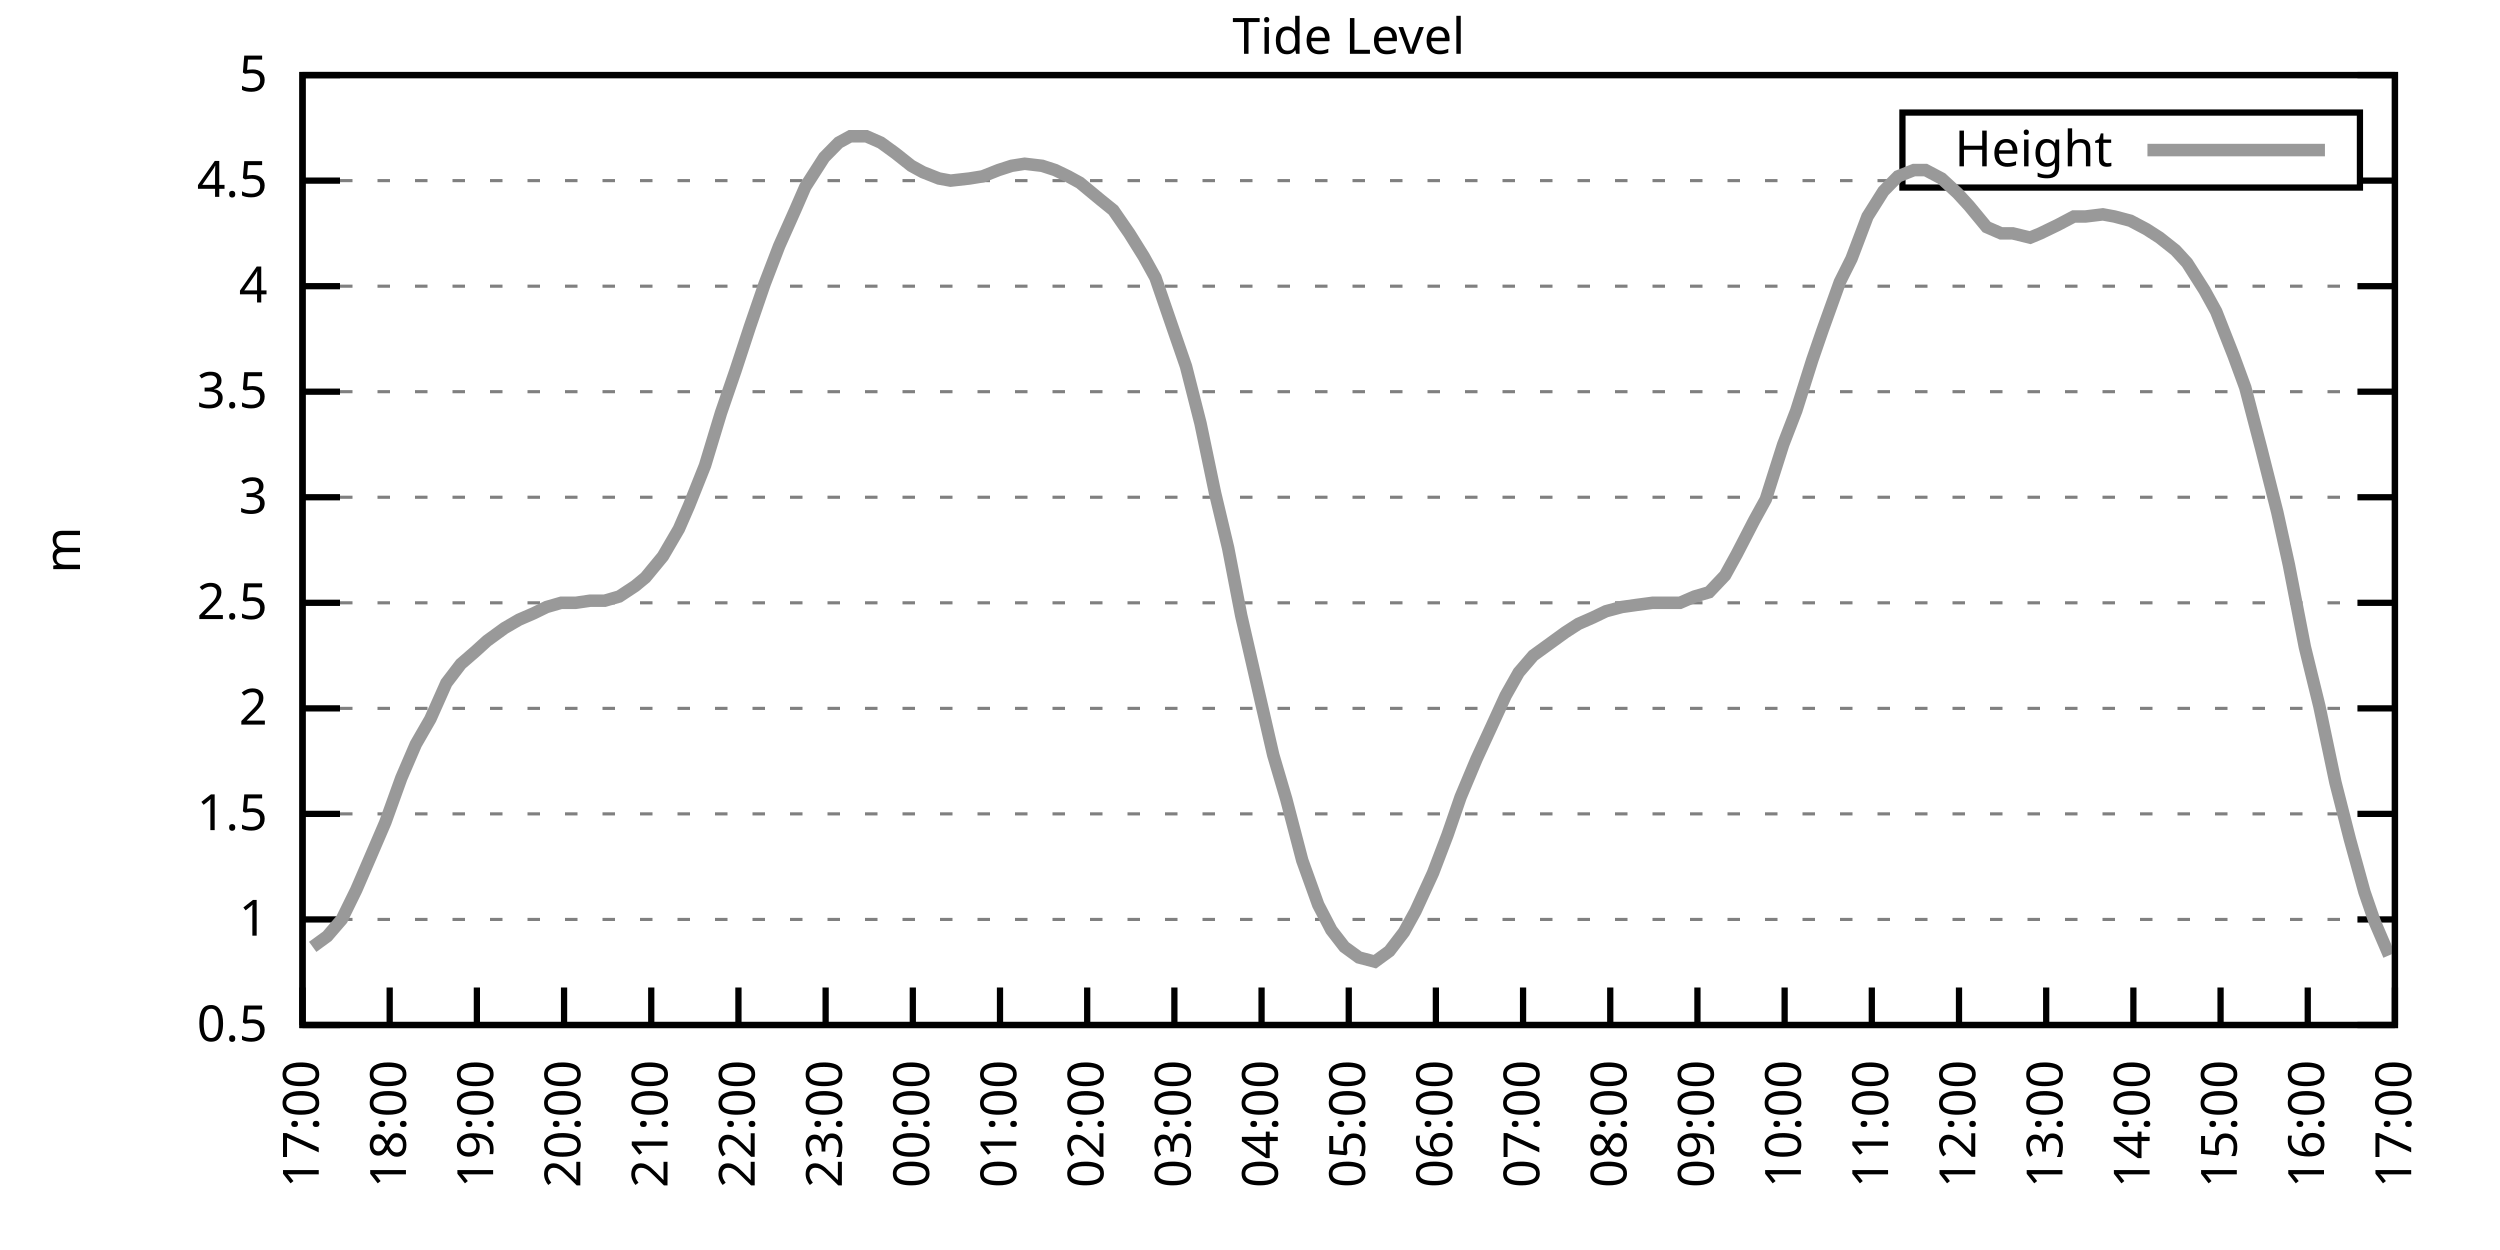
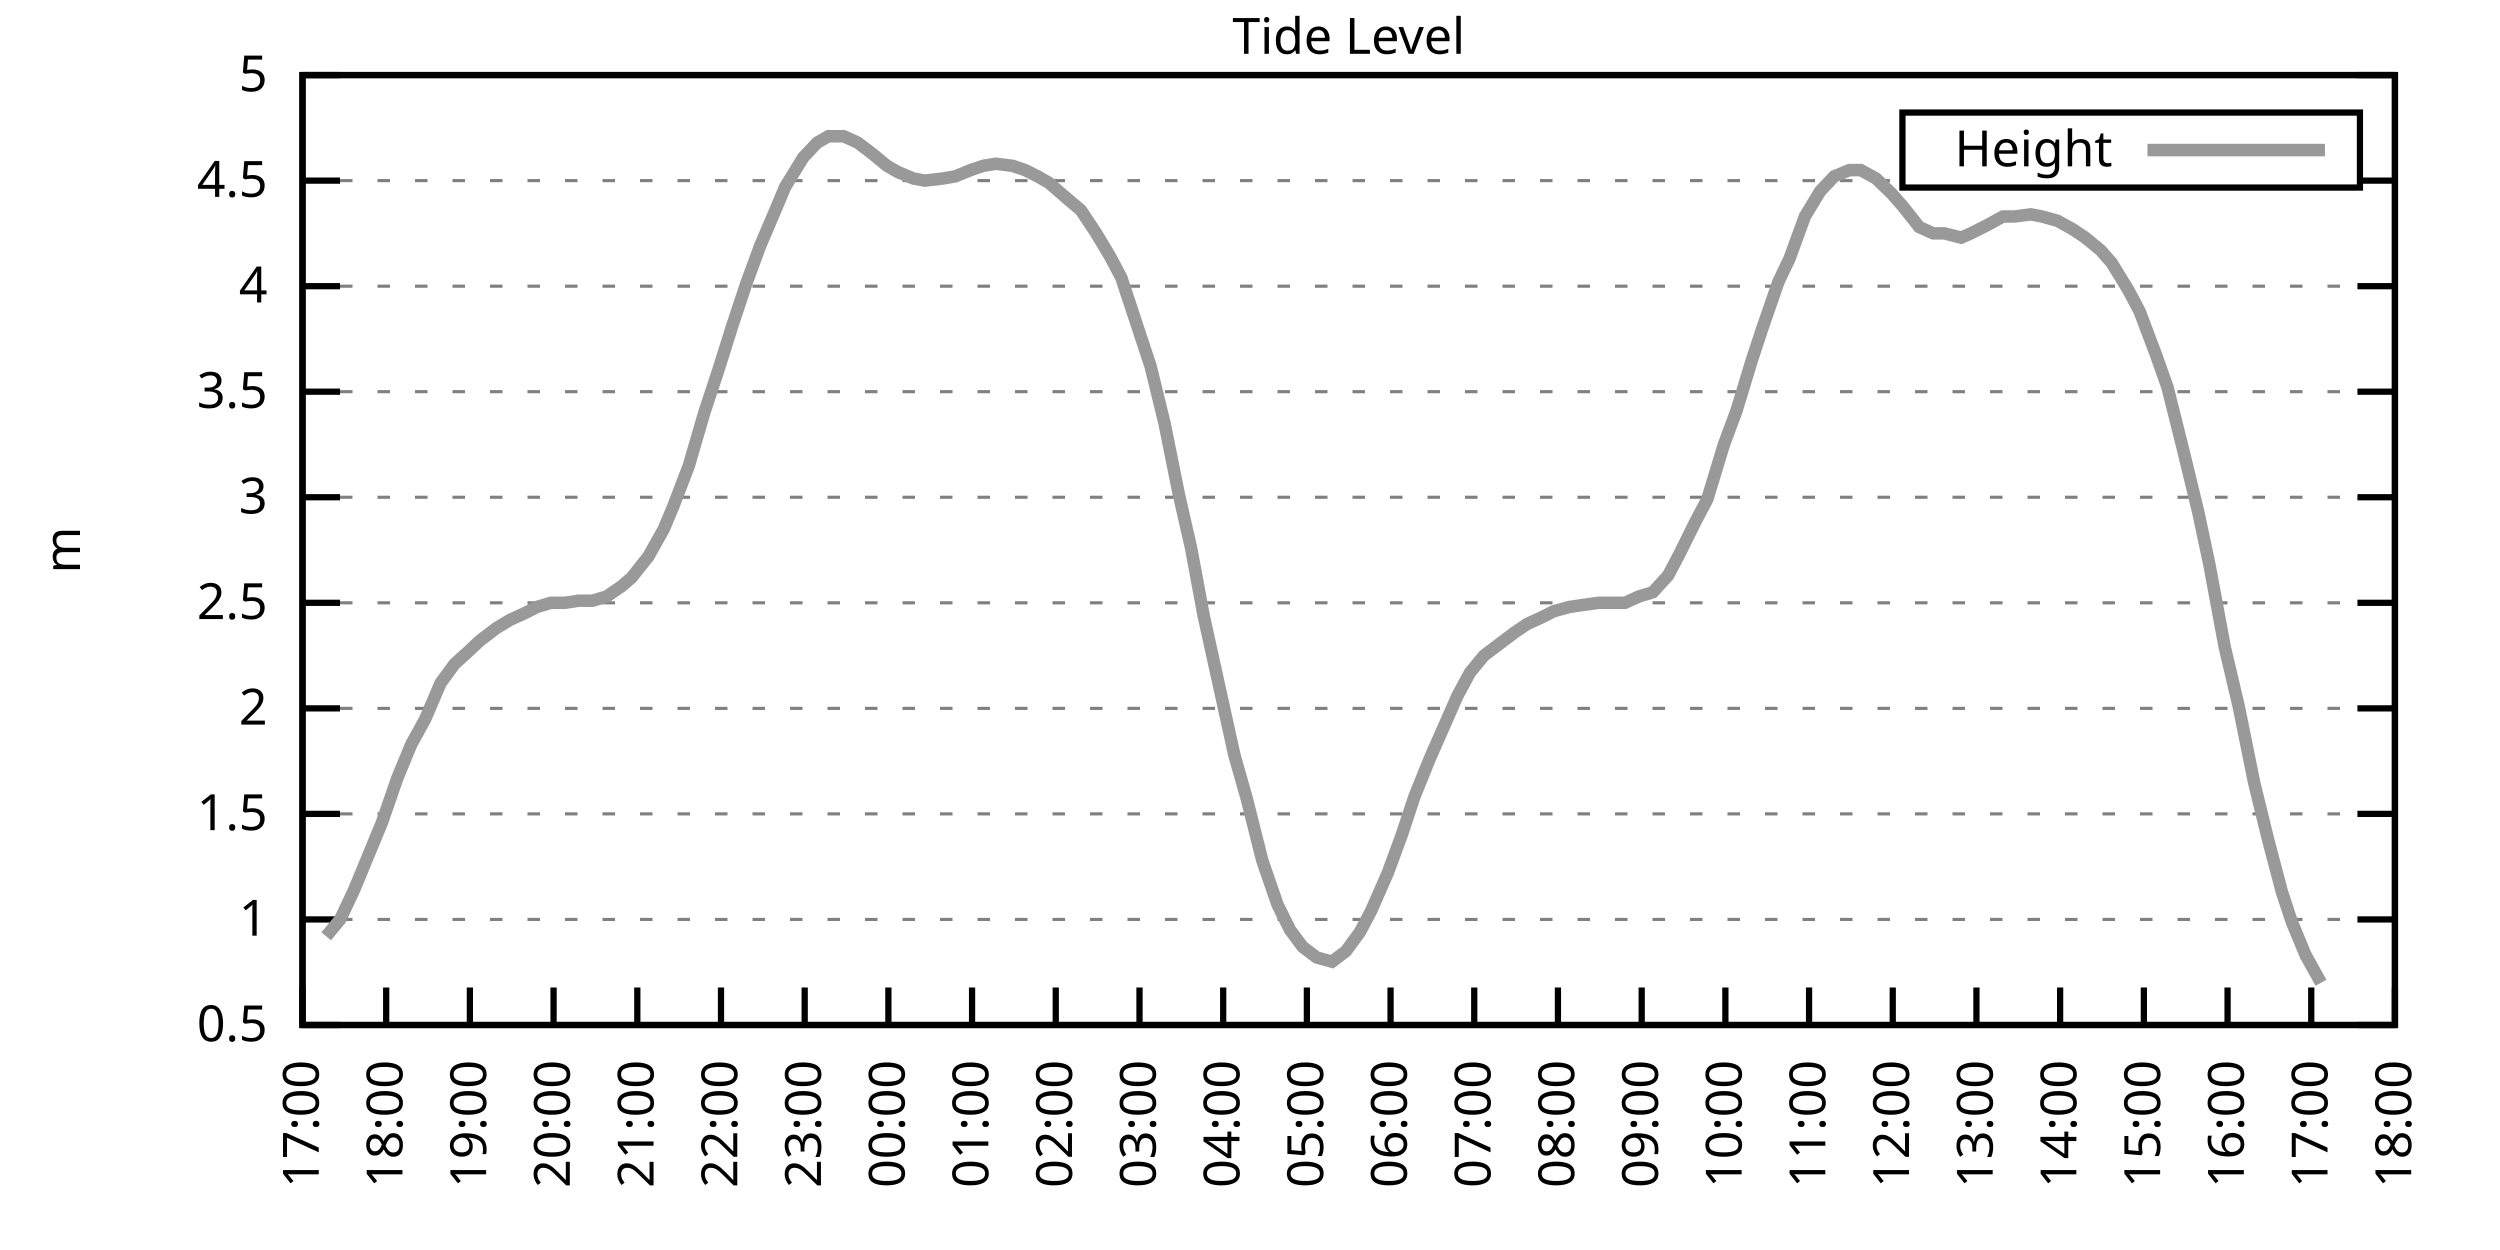
<svg xmlns="http://www.w3.org/2000/svg" xmlns:xlink="http://www.w3.org/1999/xlink" width="400" height="200" viewBox="0 0 400 200">
  <g id="gnuplot_canvas">
    <rect x="0" y="0" width="400" height="200" fill="none" />
    <defs>
      <circle id="gpDot" r="0.5" stroke-width="0.5" stroke="currentColor" />
      <path id="gpPt0" stroke-width="0.333" stroke="currentColor" d="M-1,0 h2 M0,-1 v2" />
      <path id="gpPt1" stroke-width="0.333" stroke="currentColor" d="M-1,-1 L1,1 M1,-1 L-1,1" />
      <path id="gpPt2" stroke-width="0.333" stroke="currentColor" d="M-1,0 L1,0 M0,-1 L0,1 M-1,-1 L1,1 M-1,1 L1,-1" />
      <rect id="gpPt3" stroke-width="0.333" stroke="currentColor" x="-1" y="-1" width="2" height="2" />
      <rect id="gpPt4" stroke-width="0.333" stroke="currentColor" fill="currentColor" x="-1" y="-1" width="2" height="2" />
      <circle id="gpPt5" stroke-width="0.333" stroke="currentColor" cx="0" cy="0" r="1" />
      <use xlink:href="#gpPt5" id="gpPt6" fill="currentColor" stroke="none" />
      <path id="gpPt7" stroke-width="0.333" stroke="currentColor" d="M0,-1.33 L-1.33,0.67 L1.33,0.67 z" />
      <use xlink:href="#gpPt7" id="gpPt8" fill="currentColor" stroke="none" />
      <use xlink:href="#gpPt7" id="gpPt9" stroke="currentColor" transform="rotate(180)" />
      <use xlink:href="#gpPt9" id="gpPt10" fill="currentColor" stroke="none" />
      <use xlink:href="#gpPt3" id="gpPt11" stroke="currentColor" transform="rotate(45)" />
      <use xlink:href="#gpPt11" id="gpPt12" fill="currentColor" stroke="none" />
      <path id="gpPt13" stroke-width="0.333" stroke="currentColor" d="M0,1.330 L1.265,0.411 L0.782,-1.067 L-0.782,-1.076 L-1.265,0.411 z" />
      <use xlink:href="#gpPt13" id="gpPt14" fill="currentColor" stroke="none" />
      <filter id="textbox" filterUnits="objectBoundingBox" x="0" y="0" height="1" width="1">
        <feFlood flood-color="white" flood-opacity="1" result="bgnd" />
        <feComposite in="SourceGraphic" in2="bgnd" operator="atop" />
      </filter>
      <filter id="greybox" filterUnits="objectBoundingBox" x="0" y="0" height="1" width="1">
        <feFlood flood-color="lightgrey" flood-opacity="1" result="grey" />
        <feComposite in="SourceGraphic" in2="grey" operator="atop" />
      </filter>
    </defs>
    <g fill="none" color="white" stroke="currentColor" stroke-width="1.00" stroke-linecap="butt" stroke-linejoin="miter">
</g>
    <g fill="none" color="black" stroke="currentColor" stroke-width="1.00" stroke-linecap="butt" stroke-linejoin="miter">
      <g stroke="none" shape-rendering="crispEdges">
        <polygon fill="rgb(255, 255, 255)" points="48.40,164.00 383.18,164.00 383.18,12.02 48.40,12.02 " />
      </g>
    </g>
    <g fill="none" color="black" stroke="currentColor" stroke-width="1.00" stroke-linecap="butt" stroke-linejoin="miter">
</g>
    <g fill="none" color="black" stroke="black" stroke-width="0.50" stroke-linecap="butt" stroke-linejoin="miter">
</g>
    <g fill="none" color="gray" stroke="currentColor" stroke-width="0.50" stroke-linecap="butt" stroke-linejoin="miter">
      <path stroke="gray" stroke-dasharray="2,4" class="gridline" d="M48.40,164.00 L383.19,164.00  " />
    </g>
    <g fill="none" color="gray" stroke="gray" stroke-width="1.00" stroke-linecap="butt" stroke-linejoin="miter">
</g>
    <g fill="none" color="black" stroke="currentColor" stroke-width="1.00" stroke-linecap="butt" stroke-linejoin="miter">
      <path stroke="black" d="M48.40,164.00 L54.40,164.00 M383.19,164.00 L377.19,164.00  " />
      <g transform="translate(42.80,166.60)" stroke="none" fill="black" font-family="Sans" font-size="8.00" text-anchor="end">
        <text>
          <tspan font-family="Sans"> 0.5</tspan>
        </text>
      </g>
    </g>
    <g fill="none" color="black" stroke="currentColor" stroke-width="1.00" stroke-linecap="butt" stroke-linejoin="miter">
</g>
    <g fill="none" color="black" stroke="black" stroke-width="0.50" stroke-linecap="butt" stroke-linejoin="miter">
</g>
    <g fill="none" color="gray" stroke="currentColor" stroke-width="0.50" stroke-linecap="butt" stroke-linejoin="miter">
      <path stroke="gray" stroke-dasharray="2,4" class="gridline" d="M48.40,147.11 L383.19,147.11  " />
    </g>
    <g fill="none" color="gray" stroke="gray" stroke-width="1.00" stroke-linecap="butt" stroke-linejoin="miter">
</g>
    <g fill="none" color="black" stroke="currentColor" stroke-width="1.00" stroke-linecap="butt" stroke-linejoin="miter">
      <path stroke="black" d="M48.40,147.11 L54.40,147.11 M383.19,147.11 L377.19,147.11  " />
      <g transform="translate(42.80,149.71)" stroke="none" fill="black" font-family="Sans" font-size="8.00" text-anchor="end">
        <text>
          <tspan font-family="Sans"> 1</tspan>
        </text>
      </g>
    </g>
    <g fill="none" color="black" stroke="currentColor" stroke-width="1.00" stroke-linecap="butt" stroke-linejoin="miter">
</g>
    <g fill="none" color="black" stroke="black" stroke-width="0.50" stroke-linecap="butt" stroke-linejoin="miter">
</g>
    <g fill="none" color="gray" stroke="currentColor" stroke-width="0.50" stroke-linecap="butt" stroke-linejoin="miter">
      <path stroke="gray" stroke-dasharray="2,4" class="gridline" d="M48.40,130.22 L383.19,130.22  " />
    </g>
    <g fill="none" color="gray" stroke="gray" stroke-width="1.00" stroke-linecap="butt" stroke-linejoin="miter">
</g>
    <g fill="none" color="black" stroke="currentColor" stroke-width="1.00" stroke-linecap="butt" stroke-linejoin="miter">
      <path stroke="black" d="M48.40,130.22 L54.40,130.22 M383.19,130.22 L377.19,130.22  " />
      <g transform="translate(42.80,132.82)" stroke="none" fill="black" font-family="Sans" font-size="8.00" text-anchor="end">
        <text>
          <tspan font-family="Sans"> 1.5</tspan>
        </text>
      </g>
    </g>
    <g fill="none" color="black" stroke="currentColor" stroke-width="1.00" stroke-linecap="butt" stroke-linejoin="miter">
</g>
    <g fill="none" color="black" stroke="black" stroke-width="0.50" stroke-linecap="butt" stroke-linejoin="miter">
</g>
    <g fill="none" color="gray" stroke="currentColor" stroke-width="0.50" stroke-linecap="butt" stroke-linejoin="miter">
      <path stroke="gray" stroke-dasharray="2,4" class="gridline" d="M48.40,113.34 L383.19,113.34  " />
    </g>
    <g fill="none" color="gray" stroke="gray" stroke-width="1.00" stroke-linecap="butt" stroke-linejoin="miter">
</g>
    <g fill="none" color="black" stroke="currentColor" stroke-width="1.00" stroke-linecap="butt" stroke-linejoin="miter">
      <path stroke="black" d="M48.40,113.34 L54.40,113.34 M383.19,113.34 L377.19,113.34  " />
      <g transform="translate(42.80,115.94)" stroke="none" fill="black" font-family="Sans" font-size="8.00" text-anchor="end">
        <text>
          <tspan font-family="Sans"> 2</tspan>
        </text>
      </g>
    </g>
    <g fill="none" color="black" stroke="currentColor" stroke-width="1.00" stroke-linecap="butt" stroke-linejoin="miter">
</g>
    <g fill="none" color="black" stroke="black" stroke-width="0.50" stroke-linecap="butt" stroke-linejoin="miter">
</g>
    <g fill="none" color="gray" stroke="currentColor" stroke-width="0.50" stroke-linecap="butt" stroke-linejoin="miter">
      <path stroke="gray" stroke-dasharray="2,4" class="gridline" d="M48.40,96.45 L383.19,96.45  " />
    </g>
    <g fill="none" color="gray" stroke="gray" stroke-width="1.00" stroke-linecap="butt" stroke-linejoin="miter">
</g>
    <g fill="none" color="black" stroke="currentColor" stroke-width="1.00" stroke-linecap="butt" stroke-linejoin="miter">
      <path stroke="black" d="M48.40,96.45 L54.40,96.45 M383.19,96.45 L377.19,96.45  " />
      <g transform="translate(42.80,99.05)" stroke="none" fill="black" font-family="Sans" font-size="8.00" text-anchor="end">
        <text>
          <tspan font-family="Sans"> 2.5</tspan>
        </text>
      </g>
    </g>
    <g fill="none" color="black" stroke="currentColor" stroke-width="1.00" stroke-linecap="butt" stroke-linejoin="miter">
</g>
    <g fill="none" color="black" stroke="black" stroke-width="0.50" stroke-linecap="butt" stroke-linejoin="miter">
</g>
    <g fill="none" color="gray" stroke="currentColor" stroke-width="0.50" stroke-linecap="butt" stroke-linejoin="miter">
      <path stroke="gray" stroke-dasharray="2,4" class="gridline" d="M48.40,79.56 L383.19,79.56  " />
    </g>
    <g fill="none" color="gray" stroke="gray" stroke-width="1.00" stroke-linecap="butt" stroke-linejoin="miter">
</g>
    <g fill="none" color="black" stroke="currentColor" stroke-width="1.00" stroke-linecap="butt" stroke-linejoin="miter">
      <path stroke="black" d="M48.40,79.56 L54.40,79.56 M383.19,79.56 L377.19,79.56  " />
      <g transform="translate(42.80,82.16)" stroke="none" fill="black" font-family="Sans" font-size="8.00" text-anchor="end">
        <text>
          <tspan font-family="Sans"> 3</tspan>
        </text>
      </g>
    </g>
    <g fill="none" color="black" stroke="currentColor" stroke-width="1.00" stroke-linecap="butt" stroke-linejoin="miter">
</g>
    <g fill="none" color="black" stroke="black" stroke-width="0.50" stroke-linecap="butt" stroke-linejoin="miter">
</g>
    <g fill="none" color="gray" stroke="currentColor" stroke-width="0.50" stroke-linecap="butt" stroke-linejoin="miter">
      <path stroke="gray" stroke-dasharray="2,4" class="gridline" d="M48.40,62.67 L383.19,62.67  " />
    </g>
    <g fill="none" color="gray" stroke="gray" stroke-width="1.00" stroke-linecap="butt" stroke-linejoin="miter">
</g>
    <g fill="none" color="black" stroke="currentColor" stroke-width="1.00" stroke-linecap="butt" stroke-linejoin="miter">
      <path stroke="black" d="M48.40,62.67 L54.40,62.67 M383.19,62.67 L377.19,62.67  " />
      <g transform="translate(42.80,65.27)" stroke="none" fill="black" font-family="Sans" font-size="8.00" text-anchor="end">
        <text>
          <tspan font-family="Sans"> 3.5</tspan>
        </text>
      </g>
    </g>
    <g fill="none" color="black" stroke="currentColor" stroke-width="1.00" stroke-linecap="butt" stroke-linejoin="miter">
</g>
    <g fill="none" color="black" stroke="black" stroke-width="0.50" stroke-linecap="butt" stroke-linejoin="miter">
</g>
    <g fill="none" color="gray" stroke="currentColor" stroke-width="0.50" stroke-linecap="butt" stroke-linejoin="miter">
      <path stroke="gray" stroke-dasharray="2,4" class="gridline" d="M48.40,45.79 L383.19,45.79  " />
    </g>
    <g fill="none" color="gray" stroke="gray" stroke-width="1.00" stroke-linecap="butt" stroke-linejoin="miter">
</g>
    <g fill="none" color="black" stroke="currentColor" stroke-width="1.00" stroke-linecap="butt" stroke-linejoin="miter">
      <path stroke="black" d="M48.40,45.79 L54.40,45.79 M383.19,45.79 L377.19,45.79  " />
      <g transform="translate(42.80,48.39)" stroke="none" fill="black" font-family="Sans" font-size="8.00" text-anchor="end">
        <text>
          <tspan font-family="Sans"> 4</tspan>
        </text>
      </g>
    </g>
    <g fill="none" color="black" stroke="currentColor" stroke-width="1.00" stroke-linecap="butt" stroke-linejoin="miter">
</g>
    <g fill="none" color="black" stroke="black" stroke-width="0.50" stroke-linecap="butt" stroke-linejoin="miter">
</g>
    <g fill="none" color="gray" stroke="currentColor" stroke-width="0.50" stroke-linecap="butt" stroke-linejoin="miter">
      <path stroke="gray" stroke-dasharray="2,4" class="gridline" d="M48.40,28.90 L304.39,28.90 M377.59,28.90 L383.19,28.90  " />
    </g>
    <g fill="none" color="gray" stroke="gray" stroke-width="1.00" stroke-linecap="butt" stroke-linejoin="miter">
</g>
    <g fill="none" color="black" stroke="currentColor" stroke-width="1.00" stroke-linecap="butt" stroke-linejoin="miter">
      <path stroke="black" d="M48.40,28.90 L54.40,28.90 M383.19,28.90 L377.19,28.90  " />
      <g transform="translate(42.80,31.50)" stroke="none" fill="black" font-family="Sans" font-size="8.00" text-anchor="end">
        <text>
          <tspan font-family="Sans"> 4.5</tspan>
        </text>
      </g>
    </g>
    <g fill="none" color="black" stroke="currentColor" stroke-width="1.00" stroke-linecap="butt" stroke-linejoin="miter">
</g>
    <g fill="none" color="black" stroke="black" stroke-width="0.50" stroke-linecap="butt" stroke-linejoin="miter">
</g>
    <g fill="none" color="gray" stroke="currentColor" stroke-width="0.50" stroke-linecap="butt" stroke-linejoin="miter">
      <path stroke="gray" stroke-dasharray="2,4" class="gridline" d="M48.40,12.01 L383.19,12.01  " />
    </g>
    <g fill="none" color="gray" stroke="gray" stroke-width="1.00" stroke-linecap="butt" stroke-linejoin="miter">
</g>
    <g fill="none" color="black" stroke="currentColor" stroke-width="1.00" stroke-linecap="butt" stroke-linejoin="miter">
      <path stroke="black" d="M48.40,12.01 L54.40,12.01 M383.19,12.01 L377.19,12.01  " />
      <g transform="translate(42.80,14.61)" stroke="none" fill="black" font-family="Sans" font-size="8.00" text-anchor="end">
        <text>
          <tspan font-family="Sans"> 5</tspan>
        </text>
      </g>
    </g>
    <g fill="none" color="black" stroke="currentColor" stroke-width="1.00" stroke-linecap="butt" stroke-linejoin="miter">
      <path stroke="black" d="M48.40,164.00 L48.40,158.00  " />
      <g transform="translate(51.00,169.60) rotate(270.00)" stroke="none" fill="black" font-family="Sans" font-size="8.00" text-anchor="end">
        <text>
          <tspan font-family="Sans">17:00</tspan>
        </text>
      </g>
    </g>
    <g fill="none" color="black" stroke="currentColor" stroke-width="1.00" stroke-linecap="butt" stroke-linejoin="miter">
-       <path stroke="black" d="M62.35,164.00 L62.35,158.00  " />
-       <g transform="translate(64.95,169.60) rotate(270.00)" stroke="none" fill="black" font-family="Sans" font-size="8.00" text-anchor="end">
+       <path stroke="black" d="M61.79,164.00 L61.79,158.00  " />
+       <g transform="translate(64.39,169.60) rotate(270.00)" stroke="none" fill="black" font-family="Sans" font-size="8.00" text-anchor="end">
        <text>
          <tspan font-family="Sans">18:00</tspan>
        </text>
      </g>
    </g>
    <g fill="none" color="black" stroke="currentColor" stroke-width="1.00" stroke-linecap="butt" stroke-linejoin="miter">
-       <path stroke="black" d="M76.30,164.00 L76.30,158.00  " />
-       <g transform="translate(78.90,169.60) rotate(270.00)" stroke="none" fill="black" font-family="Sans" font-size="8.00" text-anchor="end">
+       <path stroke="black" d="M75.18,164.00 L75.18,158.00  " />
+       <g transform="translate(77.78,169.60) rotate(270.00)" stroke="none" fill="black" font-family="Sans" font-size="8.00" text-anchor="end">
        <text>
          <tspan font-family="Sans">19:00</tspan>
        </text>
      </g>
    </g>
    <g fill="none" color="black" stroke="currentColor" stroke-width="1.00" stroke-linecap="butt" stroke-linejoin="miter">
-       <path stroke="black" d="M90.25,164.00 L90.25,158.00  " />
-       <g transform="translate(92.85,169.60) rotate(270.00)" stroke="none" fill="black" font-family="Sans" font-size="8.00" text-anchor="end">
+       <path stroke="black" d="M88.57,164.00 L88.57,158.00  " />
+       <g transform="translate(91.17,169.60) rotate(270.00)" stroke="none" fill="black" font-family="Sans" font-size="8.00" text-anchor="end">
        <text>
          <tspan font-family="Sans">20:00</tspan>
        </text>
      </g>
    </g>
    <g fill="none" color="black" stroke="currentColor" stroke-width="1.00" stroke-linecap="butt" stroke-linejoin="miter">
-       <path stroke="black" d="M104.20,164.00 L104.20,158.00  " />
-       <g transform="translate(106.80,169.60) rotate(270.00)" stroke="none" fill="black" font-family="Sans" font-size="8.00" text-anchor="end">
+       <path stroke="black" d="M101.97,164.00 L101.97,158.00  " />
+       <g transform="translate(104.57,169.60) rotate(270.00)" stroke="none" fill="black" font-family="Sans" font-size="8.00" text-anchor="end">
        <text>
          <tspan font-family="Sans">21:00</tspan>
        </text>
      </g>
    </g>
    <g fill="none" color="black" stroke="currentColor" stroke-width="1.00" stroke-linecap="butt" stroke-linejoin="miter">
-       <path stroke="black" d="M118.15,164.00 L118.15,158.00  " />
-       <g transform="translate(120.75,169.60) rotate(270.00)" stroke="none" fill="black" font-family="Sans" font-size="8.00" text-anchor="end">
+       <path stroke="black" d="M115.36,164.00 L115.36,158.00  " />
+       <g transform="translate(117.96,169.60) rotate(270.00)" stroke="none" fill="black" font-family="Sans" font-size="8.00" text-anchor="end">
        <text>
          <tspan font-family="Sans">22:00</tspan>
        </text>
      </g>
    </g>
    <g fill="none" color="black" stroke="currentColor" stroke-width="1.00" stroke-linecap="butt" stroke-linejoin="miter">
-       <path stroke="black" d="M132.10,164.00 L132.10,158.00  " />
-       <g transform="translate(134.70,169.60) rotate(270.00)" stroke="none" fill="black" font-family="Sans" font-size="8.00" text-anchor="end">
+       <path stroke="black" d="M128.75,164.00 L128.75,158.00  " />
+       <g transform="translate(131.35,169.60) rotate(270.00)" stroke="none" fill="black" font-family="Sans" font-size="8.00" text-anchor="end">
        <text>
          <tspan font-family="Sans">23:00</tspan>
        </text>
      </g>
    </g>
    <g fill="none" color="black" stroke="currentColor" stroke-width="1.00" stroke-linecap="butt" stroke-linejoin="miter">
-       <path stroke="black" d="M146.05,164.00 L146.05,158.00  " />
-       <g transform="translate(148.65,169.60) rotate(270.00)" stroke="none" fill="black" font-family="Sans" font-size="8.00" text-anchor="end">
+       <path stroke="black" d="M142.14,164.00 L142.14,158.00  " />
+       <g transform="translate(144.74,169.60) rotate(270.00)" stroke="none" fill="black" font-family="Sans" font-size="8.00" text-anchor="end">
        <text>
          <tspan font-family="Sans">00:00</tspan>
        </text>
      </g>
    </g>
    <g fill="none" color="black" stroke="currentColor" stroke-width="1.00" stroke-linecap="butt" stroke-linejoin="miter">
-       <path stroke="black" d="M160.00,164.00 L160.00,158.00  " />
-       <g transform="translate(162.60,169.60) rotate(270.00)" stroke="none" fill="black" font-family="Sans" font-size="8.00" text-anchor="end">
+       <path stroke="black" d="M155.53,164.00 L155.53,158.00  " />
+       <g transform="translate(158.13,169.60) rotate(270.00)" stroke="none" fill="black" font-family="Sans" font-size="8.00" text-anchor="end">
        <text>
          <tspan font-family="Sans">01:00</tspan>
        </text>
      </g>
    </g>
    <g fill="none" color="black" stroke="currentColor" stroke-width="1.00" stroke-linecap="butt" stroke-linejoin="miter">
-       <path stroke="black" d="M173.95,164.00 L173.95,158.00  " />
-       <g transform="translate(176.55,169.60) rotate(270.00)" stroke="none" fill="black" font-family="Sans" font-size="8.00" text-anchor="end">
+       <path stroke="black" d="M168.92,164.00 L168.92,158.00  " />
+       <g transform="translate(171.52,169.60) rotate(270.00)" stroke="none" fill="black" font-family="Sans" font-size="8.00" text-anchor="end">
        <text>
          <tspan font-family="Sans">02:00</tspan>
        </text>
      </g>
    </g>
    <g fill="none" color="black" stroke="currentColor" stroke-width="1.00" stroke-linecap="butt" stroke-linejoin="miter">
-       <path stroke="black" d="M187.90,164.00 L187.90,158.00  " />
-       <g transform="translate(190.50,169.60) rotate(270.00)" stroke="none" fill="black" font-family="Sans" font-size="8.00" text-anchor="end">
+       <path stroke="black" d="M182.32,164.00 L182.32,158.00  " />
+       <g transform="translate(184.92,169.60) rotate(270.00)" stroke="none" fill="black" font-family="Sans" font-size="8.00" text-anchor="end">
        <text>
          <tspan font-family="Sans">03:00</tspan>
        </text>
      </g>
    </g>
    <g fill="none" color="black" stroke="currentColor" stroke-width="1.00" stroke-linecap="butt" stroke-linejoin="miter">
-       <path stroke="black" d="M201.85,164.00 L201.85,158.00  " />
-       <g transform="translate(204.45,169.60) rotate(270.00)" stroke="none" fill="black" font-family="Sans" font-size="8.00" text-anchor="end">
+       <path stroke="black" d="M195.71,164.00 L195.71,158.00  " />
+       <g transform="translate(198.31,169.60) rotate(270.00)" stroke="none" fill="black" font-family="Sans" font-size="8.00" text-anchor="end">
        <text>
          <tspan font-family="Sans">04:00</tspan>
        </text>
      </g>
    </g>
    <g fill="none" color="black" stroke="currentColor" stroke-width="1.00" stroke-linecap="butt" stroke-linejoin="miter">
-       <path stroke="black" d="M215.80,164.00 L215.80,158.00  " />
-       <g transform="translate(218.40,169.60) rotate(270.00)" stroke="none" fill="black" font-family="Sans" font-size="8.00" text-anchor="end">
+       <path stroke="black" d="M209.10,164.00 L209.10,158.00  " />
+       <g transform="translate(211.70,169.60) rotate(270.00)" stroke="none" fill="black" font-family="Sans" font-size="8.00" text-anchor="end">
        <text>
          <tspan font-family="Sans">05:00</tspan>
        </text>
      </g>
    </g>
    <g fill="none" color="black" stroke="currentColor" stroke-width="1.00" stroke-linecap="butt" stroke-linejoin="miter">
-       <path stroke="black" d="M229.74,164.00 L229.74,158.00  " />
-       <g transform="translate(232.34,169.60) rotate(270.00)" stroke="none" fill="black" font-family="Sans" font-size="8.00" text-anchor="end">
+       <path stroke="black" d="M222.49,164.00 L222.49,158.00  " />
+       <g transform="translate(225.09,169.60) rotate(270.00)" stroke="none" fill="black" font-family="Sans" font-size="8.00" text-anchor="end">
        <text>
          <tspan font-family="Sans">06:00</tspan>
        </text>
      </g>
    </g>
    <g fill="none" color="black" stroke="currentColor" stroke-width="1.00" stroke-linecap="butt" stroke-linejoin="miter">
-       <path stroke="black" d="M243.69,164.00 L243.69,158.00  " />
-       <g transform="translate(246.29,169.60) rotate(270.00)" stroke="none" fill="black" font-family="Sans" font-size="8.00" text-anchor="end">
+       <path stroke="black" d="M235.88,164.00 L235.88,158.00  " />
+       <g transform="translate(238.48,169.60) rotate(270.00)" stroke="none" fill="black" font-family="Sans" font-size="8.00" text-anchor="end">
        <text>
          <tspan font-family="Sans">07:00</tspan>
        </text>
      </g>
    </g>
    <g fill="none" color="black" stroke="currentColor" stroke-width="1.00" stroke-linecap="butt" stroke-linejoin="miter">
-       <path stroke="black" d="M257.64,164.00 L257.64,158.00  " />
-       <g transform="translate(260.24,169.60) rotate(270.00)" stroke="none" fill="black" font-family="Sans" font-size="8.00" text-anchor="end">
+       <path stroke="black" d="M249.27,164.00 L249.27,158.00  " />
+       <g transform="translate(251.87,169.60) rotate(270.00)" stroke="none" fill="black" font-family="Sans" font-size="8.00" text-anchor="end">
        <text>
          <tspan font-family="Sans">08:00</tspan>
        </text>
      </g>
    </g>
    <g fill="none" color="black" stroke="currentColor" stroke-width="1.00" stroke-linecap="butt" stroke-linejoin="miter">
-       <path stroke="black" d="M271.59,164.00 L271.59,158.00  " />
-       <g transform="translate(274.19,169.60) rotate(270.00)" stroke="none" fill="black" font-family="Sans" font-size="8.00" text-anchor="end">
+       <path stroke="black" d="M262.67,164.00 L262.67,158.00  " />
+       <g transform="translate(265.27,169.60) rotate(270.00)" stroke="none" fill="black" font-family="Sans" font-size="8.00" text-anchor="end">
        <text>
          <tspan font-family="Sans">09:00</tspan>
        </text>
      </g>
    </g>
    <g fill="none" color="black" stroke="currentColor" stroke-width="1.00" stroke-linecap="butt" stroke-linejoin="miter">
-       <path stroke="black" d="M285.54,164.00 L285.54,158.00  " />
-       <g transform="translate(288.14,169.60) rotate(270.00)" stroke="none" fill="black" font-family="Sans" font-size="8.00" text-anchor="end">
+       <path stroke="black" d="M276.06,164.00 L276.06,158.00  " />
+       <g transform="translate(278.66,169.60) rotate(270.00)" stroke="none" fill="black" font-family="Sans" font-size="8.00" text-anchor="end">
        <text>
          <tspan font-family="Sans">10:00</tspan>
        </text>
      </g>
    </g>
    <g fill="none" color="black" stroke="currentColor" stroke-width="1.00" stroke-linecap="butt" stroke-linejoin="miter">
-       <path stroke="black" d="M299.49,164.00 L299.49,158.00  " />
-       <g transform="translate(302.09,169.60) rotate(270.00)" stroke="none" fill="black" font-family="Sans" font-size="8.00" text-anchor="end">
+       <path stroke="black" d="M289.45,164.00 L289.45,158.00  " />
+       <g transform="translate(292.05,169.60) rotate(270.00)" stroke="none" fill="black" font-family="Sans" font-size="8.00" text-anchor="end">
        <text>
          <tspan font-family="Sans">11:00</tspan>
        </text>
      </g>
    </g>
    <g fill="none" color="black" stroke="currentColor" stroke-width="1.00" stroke-linecap="butt" stroke-linejoin="miter">
-       <path stroke="black" d="M313.44,164.00 L313.44,158.00  " />
-       <g transform="translate(316.04,169.60) rotate(270.00)" stroke="none" fill="black" font-family="Sans" font-size="8.00" text-anchor="end">
+       <path stroke="black" d="M302.84,164.00 L302.84,158.00  " />
+       <g transform="translate(305.44,169.60) rotate(270.00)" stroke="none" fill="black" font-family="Sans" font-size="8.00" text-anchor="end">
        <text>
          <tspan font-family="Sans">12:00</tspan>
        </text>
      </g>
    </g>
    <g fill="none" color="black" stroke="currentColor" stroke-width="1.00" stroke-linecap="butt" stroke-linejoin="miter">
-       <path stroke="black" d="M327.39,164.00 L327.39,158.00  " />
-       <g transform="translate(329.99,169.60) rotate(270.00)" stroke="none" fill="black" font-family="Sans" font-size="8.00" text-anchor="end">
+       <path stroke="black" d="M316.23,164.00 L316.23,158.00  " />
+       <g transform="translate(318.83,169.60) rotate(270.00)" stroke="none" fill="black" font-family="Sans" font-size="8.00" text-anchor="end">
        <text>
          <tspan font-family="Sans">13:00</tspan>
        </text>
      </g>
    </g>
    <g fill="none" color="black" stroke="currentColor" stroke-width="1.00" stroke-linecap="butt" stroke-linejoin="miter">
-       <path stroke="black" d="M341.34,164.00 L341.34,158.00  " />
-       <g transform="translate(343.94,169.60) rotate(270.00)" stroke="none" fill="black" font-family="Sans" font-size="8.00" text-anchor="end">
+       <path stroke="black" d="M329.62,164.00 L329.62,158.00  " />
+       <g transform="translate(332.22,169.60) rotate(270.00)" stroke="none" fill="black" font-family="Sans" font-size="8.00" text-anchor="end">
        <text>
          <tspan font-family="Sans">14:00</tspan>
        </text>
      </g>
    </g>
    <g fill="none" color="black" stroke="currentColor" stroke-width="1.00" stroke-linecap="butt" stroke-linejoin="miter">
-       <path stroke="black" d="M355.29,164.00 L355.29,158.00  " />
-       <g transform="translate(357.89,169.60) rotate(270.00)" stroke="none" fill="black" font-family="Sans" font-size="8.00" text-anchor="end">
+       <path stroke="black" d="M343.02,164.00 L343.02,158.00  " />
+       <g transform="translate(345.62,169.60) rotate(270.00)" stroke="none" fill="black" font-family="Sans" font-size="8.00" text-anchor="end">
        <text>
          <tspan font-family="Sans">15:00</tspan>
        </text>
      </g>
    </g>
    <g fill="none" color="black" stroke="currentColor" stroke-width="1.00" stroke-linecap="butt" stroke-linejoin="miter">
-       <path stroke="black" d="M369.24,164.00 L369.24,158.00  " />
-       <g transform="translate(371.84,169.60) rotate(270.00)" stroke="none" fill="black" font-family="Sans" font-size="8.00" text-anchor="end">
+       <path stroke="black" d="M356.41,164.00 L356.41,158.00  " />
+       <g transform="translate(359.01,169.60) rotate(270.00)" stroke="none" fill="black" font-family="Sans" font-size="8.00" text-anchor="end">
        <text>
          <tspan font-family="Sans">16:00</tspan>
+         </text>
+       </g>
+     </g>
+     <g fill="none" color="black" stroke="currentColor" stroke-width="1.00" stroke-linecap="butt" stroke-linejoin="miter">
+       <path stroke="black" d="M369.80,164.00 L369.80,158.00  " />
+       <g transform="translate(372.40,169.60) rotate(270.00)" stroke="none" fill="black" font-family="Sans" font-size="8.00" text-anchor="end">
+         <text>
+           <tspan font-family="Sans">17:00</tspan>
        </text>
      </g>
    </g>
    <g fill="none" color="black" stroke="currentColor" stroke-width="1.00" stroke-linecap="butt" stroke-linejoin="miter">
      <path stroke="black" d="M383.19,164.00 L383.19,158.00  " />
      <g transform="translate(385.79,169.60) rotate(270.00)" stroke="none" fill="black" font-family="Sans" font-size="8.00" text-anchor="end">
        <text>
-           <tspan font-family="Sans">17:00</tspan>
+           <tspan font-family="Sans">18:00</tspan>
        </text>
      </g>
    </g>
    <g fill="none" color="black" stroke="currentColor" stroke-width="1.00" stroke-linecap="butt" stroke-linejoin="miter">
</g>
    <g fill="none" color="black" stroke="currentColor" stroke-width="1.00" stroke-linecap="butt" stroke-linejoin="miter">
      <path stroke="black" d="M48.40,12.01 L48.40,164.00 L383.19,164.00 L383.19,12.01 L48.40,12.01 Z  " />
    </g>
    <g fill="none" color="black" stroke="currentColor" stroke-width="1.00" stroke-linecap="butt" stroke-linejoin="miter">
</g>
    <g fill="none" color="black" stroke="currentColor" stroke-width="1.00" stroke-linecap="butt" stroke-linejoin="miter">
      <path stroke="black" d="M304.39,30.01 L304.39,18.01 L377.59,18.01 L377.59,30.01 L304.39,30.01 Z  " />
    </g>
    <g id="Tide_level_plot_1">
      <g fill="none" color="white" stroke="black" stroke-width="2.00" stroke-linecap="butt" stroke-linejoin="miter">
</g>
      <g fill="none" color="black" stroke="currentColor" stroke-width="2.00" stroke-linecap="butt" stroke-linejoin="miter">
        <g transform="translate(337.99,26.61)" stroke="none" fill="black" font-family="Sans" font-size="8.00" text-anchor="end">
          <text>
            <tspan font-family="Sans">Height</tspan>
          </text>
        </g>
      </g>
      <g fill="none" color="black" stroke="currentColor" stroke-width="2.00" stroke-linecap="butt" stroke-linejoin="miter">
-         <path stroke="rgb(153, 153, 153)" d="M343.59,24.01 L371.99,24.01 M50.03,151.50 L52.35,149.81 L54.68,147.11 L57.00,142.38 L59.33,136.98 L61.65,131.58   L64.21,124.48 L66.53,119.08 L68.86,115.03 L71.42,109.28 L73.74,106.24 L76.07,104.22 L77.93,102.53 L80.72,100.50   L83.04,99.15 L85.37,98.14 L87.46,97.12 L89.78,96.45 L92.11,96.45 L94.43,96.11 L96.76,96.11 L99.08,95.44   L101.64,93.75 L103.27,92.40 L106.06,89.02 L108.62,84.63 L110.24,80.91 L112.80,74.49 L115.36,66.05 L117.68,59.30   L120.01,52.20 L122.33,45.45 L124.66,39.37 L127.22,33.63 L128.84,29.91 L131.87,25.18 L134.19,22.82 L136.05,21.80   L138.61,21.80 L140.93,22.82 L143.26,24.51 L145.81,26.53 L147.67,27.55 L150.23,28.56 L152.09,28.90 L155.11,28.56   L157.21,28.22 L159.76,27.21 L161.86,26.53 L163.95,26.20 L166.74,26.53 L168.83,27.21 L170.92,28.22 L172.78,29.24   L176.04,31.94 L178.13,33.63 L180.69,37.34 L183.01,41.06 L184.87,44.43 L187.66,52.54 L189.76,58.62 L192.08,67.74   L194.41,78.89 L196.50,87.67 L198.59,98.48 L201.61,111.65 L203.71,120.77 L205.80,127.86 L208.36,137.66 L210.91,144.75   L213.01,148.80 L215.10,151.50 L217.42,153.19 L219.98,153.87 L222.30,152.18 L224.63,149.14 L226.49,145.76 L229.28,139.68   L231.60,133.60 L233.70,127.52 L236.25,121.44 L238.58,116.38 L240.90,111.31 L243.00,107.59 L245.32,104.89 L248.11,102.87   L250.44,101.18 L252.53,99.83 L254.85,98.81 L256.95,97.80 L259.50,97.12 L261.83,96.79 L264.39,96.45 L266.71,96.45   L268.80,96.45 L271.13,95.44 L273.45,94.76 L276.01,92.06 L277.87,88.68 L280.66,83.28 L282.52,79.90 L285.31,71.12   L287.40,65.71 L289.96,57.61 L291.59,52.88 L294.38,45.11 L296.24,41.39 L298.80,34.64 L301.35,30.59 L303.68,28.22   L306.23,27.21 L308.09,27.21 L310.65,28.56 L313.21,30.92 L315.07,32.95 L317.86,36.33 L320.18,37.34 L322.04,37.34   L324.83,38.02 L326.46,37.34 L329.25,35.99 L331.81,34.64 L333.67,34.64 L336.46,34.30 L338.32,34.64 L340.88,35.32   L343.43,36.67 L345.53,38.02 L348.08,40.04 L349.94,42.07 L352.73,46.46 L354.59,49.84 L357.38,56.93 L359.24,62.00   L361.80,71.79 L364.36,81.93 L366.22,90.37 L368.78,103.54 L371.10,113.00 L373.66,125.16 L375.98,134.28 L378.31,142.72   L379.94,147.45 L382.26,152.85  " />
+         <path stroke="rgb(153, 153, 153)" d="M343.59,24.01 L371.99,24.01 M52.19,149.81 L54.43,147.11 L56.66,142.38 L58.89,136.98 L61.12,131.58 L63.58,124.48   L65.81,119.08 L68.04,115.03 L70.50,109.28 L72.73,106.24 L74.96,104.22 L76.75,102.53 L79.42,100.50 L81.66,99.15   L83.89,98.14 L85.90,97.12 L88.13,96.45 L90.36,96.45 L92.59,96.11 L94.82,96.11 L97.06,95.44 L99.51,93.75   L101.07,92.40 L103.75,89.02 L106.21,84.63 L107.77,80.91 L110.22,74.49 L112.68,66.05 L114.91,59.30 L117.14,52.20   L119.38,45.45 L121.61,39.37 L124.06,33.63 L125.62,29.91 L128.53,25.18 L130.76,22.82 L132.54,21.80 L135.00,21.80   L137.23,22.82 L139.46,24.51 L141.92,26.53 L143.70,27.55 L146.16,28.56 L147.94,28.90 L150.85,28.56 L152.85,28.22   L155.31,27.21 L157.32,26.53 L159.33,26.20 L162.01,26.53 L164.01,27.21 L166.02,28.22 L167.81,29.24 L170.93,31.94   L172.94,33.63 L175.40,37.34 L177.63,41.06 L179.41,44.43 L182.09,52.54 L184.10,58.62 L186.33,67.74 L188.57,78.89   L190.57,87.67 L192.58,98.48 L195.48,111.65 L197.49,120.77 L199.50,127.86 L201.96,137.66 L204.41,144.75 L206.42,148.80   L208.43,151.50 L210.66,153.19 L213.12,153.87 L215.35,152.18 L217.58,149.14 L219.37,145.76 L222.04,139.68 L224.28,133.60   L226.29,127.52 L228.74,121.44 L230.97,116.38 L233.20,111.31 L235.21,107.59 L237.44,104.89 L240.12,102.87 L242.36,101.18   L244.36,99.83 L246.60,98.81 L248.60,97.80 L251.06,97.12 L253.29,96.79 L255.75,96.45 L257.98,96.45 L259.99,96.45   L262.22,95.44 L264.45,94.76 L266.91,92.06 L268.69,88.68 L271.37,83.28 L273.16,79.90 L275.83,71.12 L277.84,65.71   L280.30,57.61 L281.86,52.88 L284.54,45.11 L286.32,41.39 L288.78,34.64 L291.23,30.59 L293.47,28.22 L295.92,27.21   L297.71,27.21 L300.16,28.56 L302.62,30.92 L304.40,32.95 L307.08,36.33 L309.31,37.34 L311.10,37.34 L313.78,38.02   L315.34,37.34 L318.02,35.99 L320.47,34.64 L322.26,34.64 L324.94,34.30 L326.72,34.64 L329.18,35.32 L331.63,36.67   L333.64,38.02 L336.10,40.04 L337.88,42.07 L340.56,46.46 L342.35,49.84 L345.02,56.93 L346.81,62.00 L349.26,71.79   L351.72,81.93 L353.51,90.37 L355.96,103.54 L358.19,113.00 L360.65,125.16 L362.88,134.28 L365.11,142.72 L366.67,147.45   L368.91,152.85 L371.36,157.24  " />
      </g>
    </g>
    <g fill="none" color="black" stroke="currentColor" stroke-width="2.00" stroke-linecap="butt" stroke-linejoin="miter">
</g>
    <g fill="none" color="black" stroke="black" stroke-width="1.00" stroke-linecap="butt" stroke-linejoin="miter">
</g>
    <g fill="none" color="black" stroke="currentColor" stroke-width="1.00" stroke-linecap="butt" stroke-linejoin="miter">
      <path stroke="black" d="M48.40,12.01 L48.40,164.00 L383.19,164.00 L383.19,12.01 L48.40,12.01 Z  " />
      <g transform="translate(12.80,88.01) rotate(270.00)" stroke="none" fill="black" font-family="Sans" font-size="8.00" text-anchor="middle">
        <text>
          <tspan font-family="Sans">m</tspan>
        </text>
      </g>
    </g>
    <g fill="none" color="black" stroke="currentColor" stroke-width="1.00" stroke-linecap="butt" stroke-linejoin="miter">
</g>
    <g fill="none" color="black" stroke="currentColor" stroke-width="1.00" stroke-linecap="butt" stroke-linejoin="miter">
      <g transform="translate(215.79,8.61)" stroke="none" fill="black" font-family="Sans" font-size="8.00" text-anchor="middle">
        <text>
          <tspan font-family="Sans">Tide Level</tspan>
        </text>
      </g>
    </g>
    <g fill="none" color="black" stroke="currentColor" stroke-width="1.00" stroke-linecap="butt" stroke-linejoin="miter">
</g>
  </g>
</svg>
